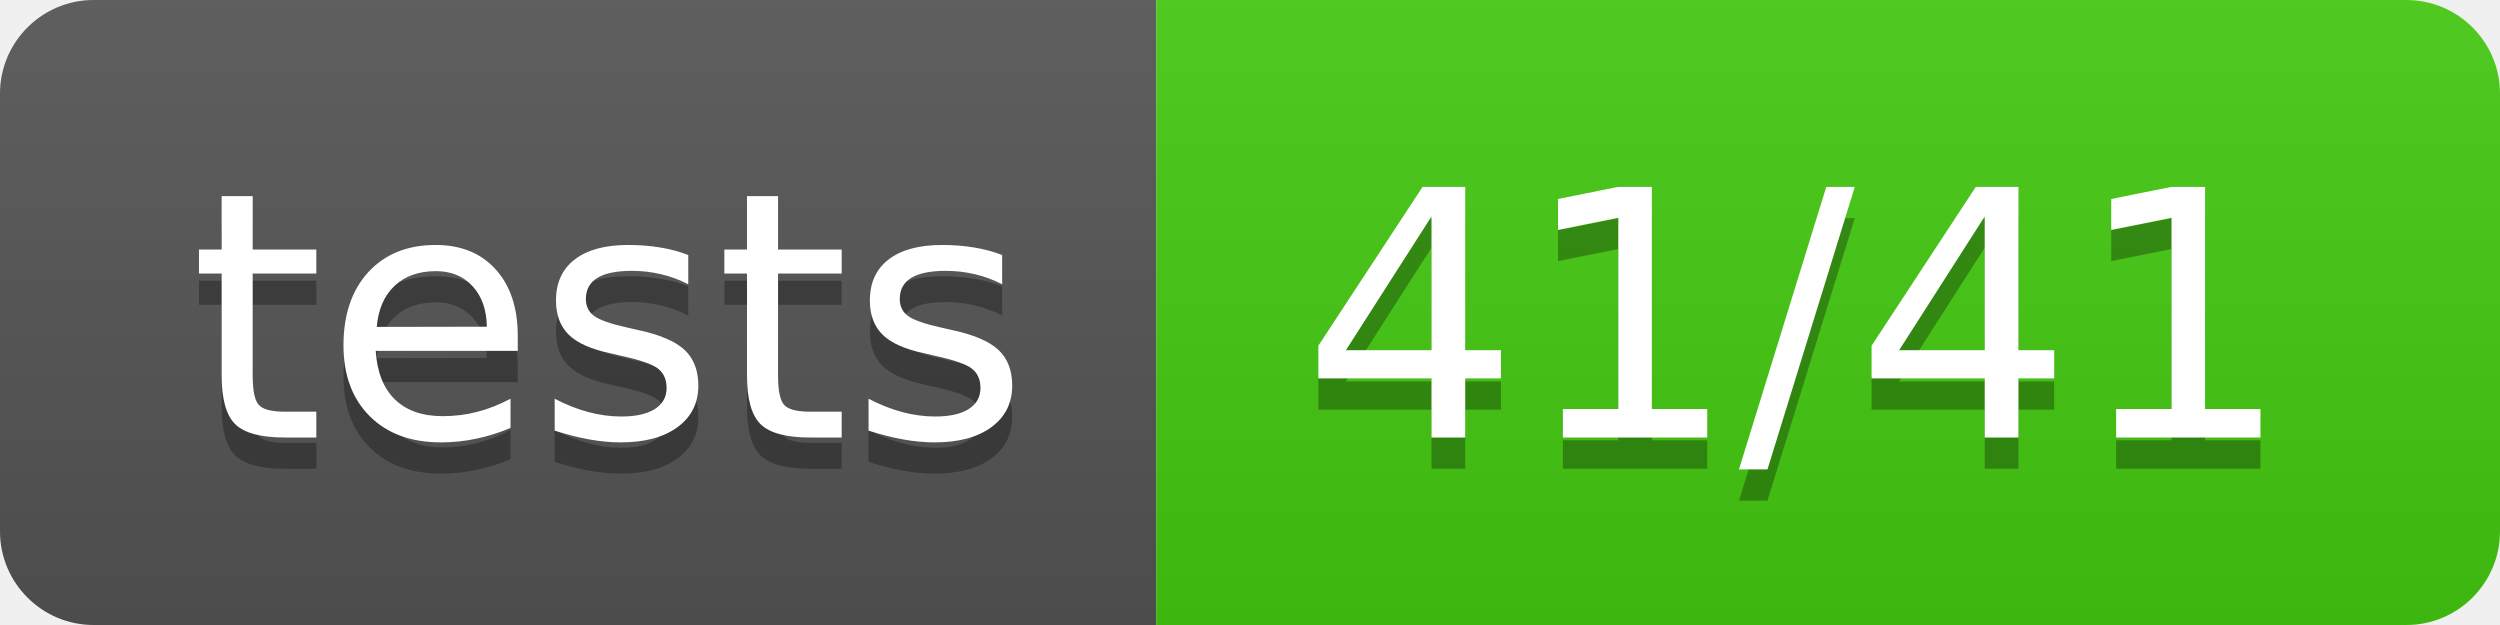
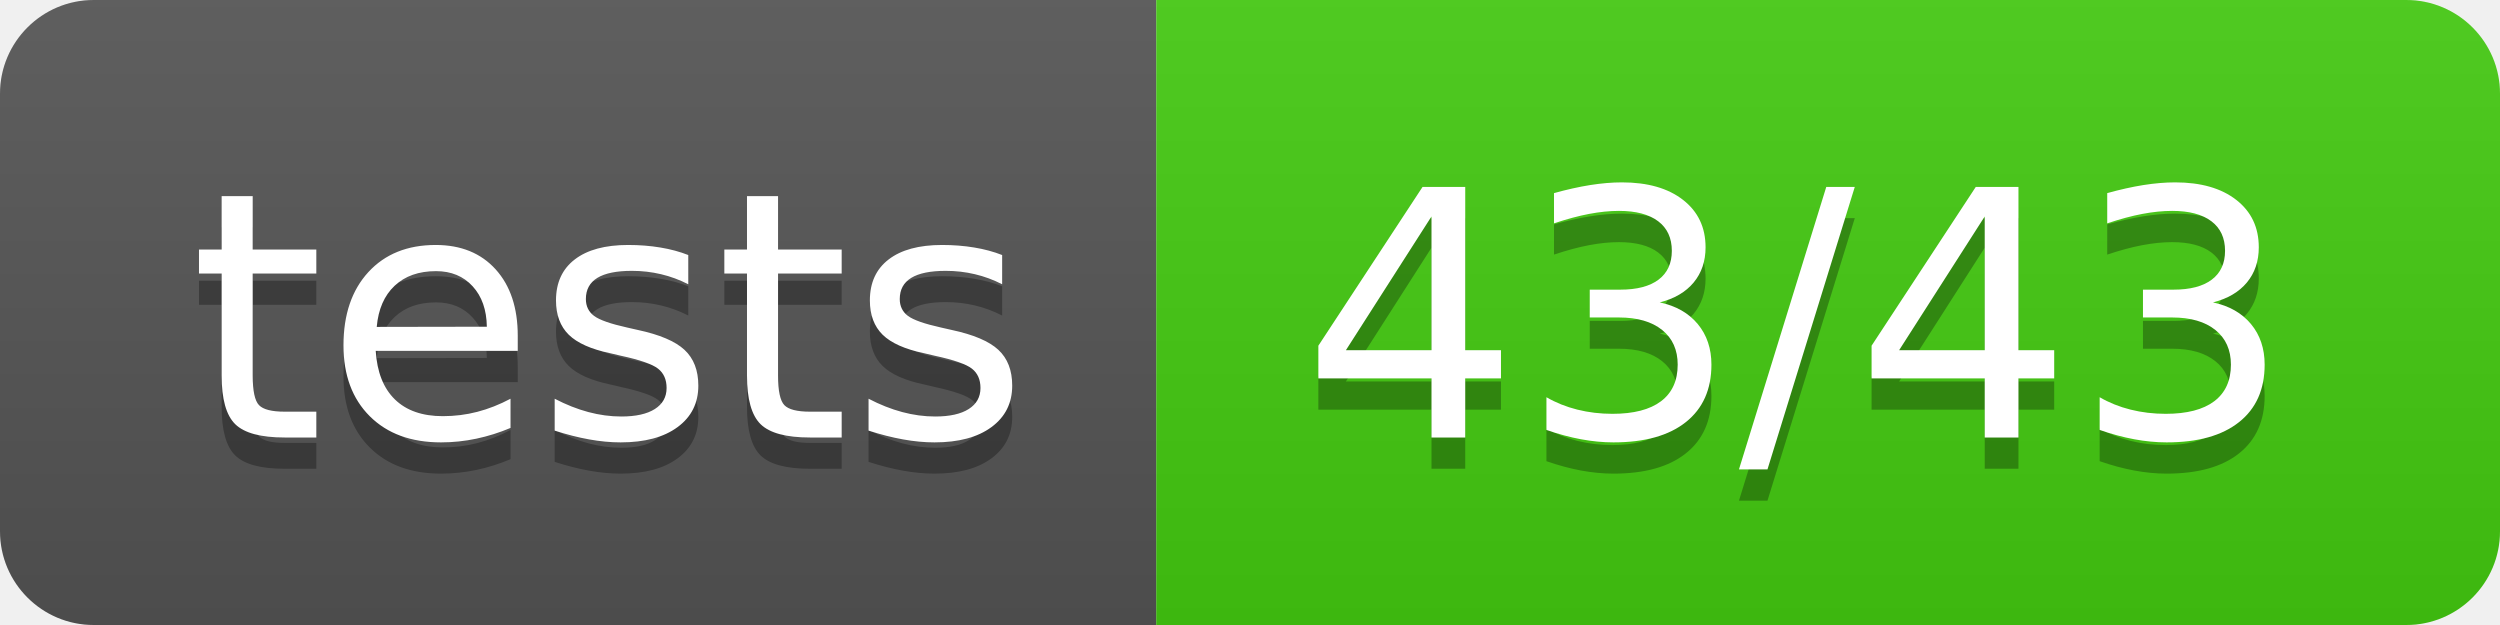
<svg xmlns="http://www.w3.org/2000/svg" width="80" height="20">
  <linearGradient id="b" x2="0" y2="100%">
    <stop offset="0" stop-color="#bbb" stop-opacity=".1" />
    <stop offset="1" stop-opacity=".1" />
  </linearGradient>
  <clipPath id="a">
    <rect width="80" height="20" rx="3" fill="#fff" />
  </clipPath>
  <g clip-path="url(#a)">
    <path fill="#555" d="M0 0h37v20H0z" />
    <path fill="#4c1" d="M37 0h43v20H37z" />
    <path fill="url(#b)" d="M0 0h80v20H0z" />
  </g>
  <g fill="#fff" text-anchor="middle" font-family="DejaVu Sans,Verdana,Geneva,sans-serif" font-size="110">
    <text x="195" y="150" fill="#010101" fill-opacity=".3" transform="scale(.1)" textLength="270">tests</text>
    <text x="195" y="140" transform="scale(.1)" textLength="270">tests</text>
-     <text x="575" y="150" fill="#010101" fill-opacity=".3" transform="scale(.1)" textLength="330">41/41</text>
-     <text x="575" y="140" transform="scale(.1)" textLength="330">41/41</text>
+     <text x="575" y="150" fill="#010101" fill-opacity=".3" transform="scale(.1)" textLength="330">43/43</text>
+     <text x="575" y="140" transform="scale(.1)" textLength="330">43/43</text>
  </g>
</svg>
